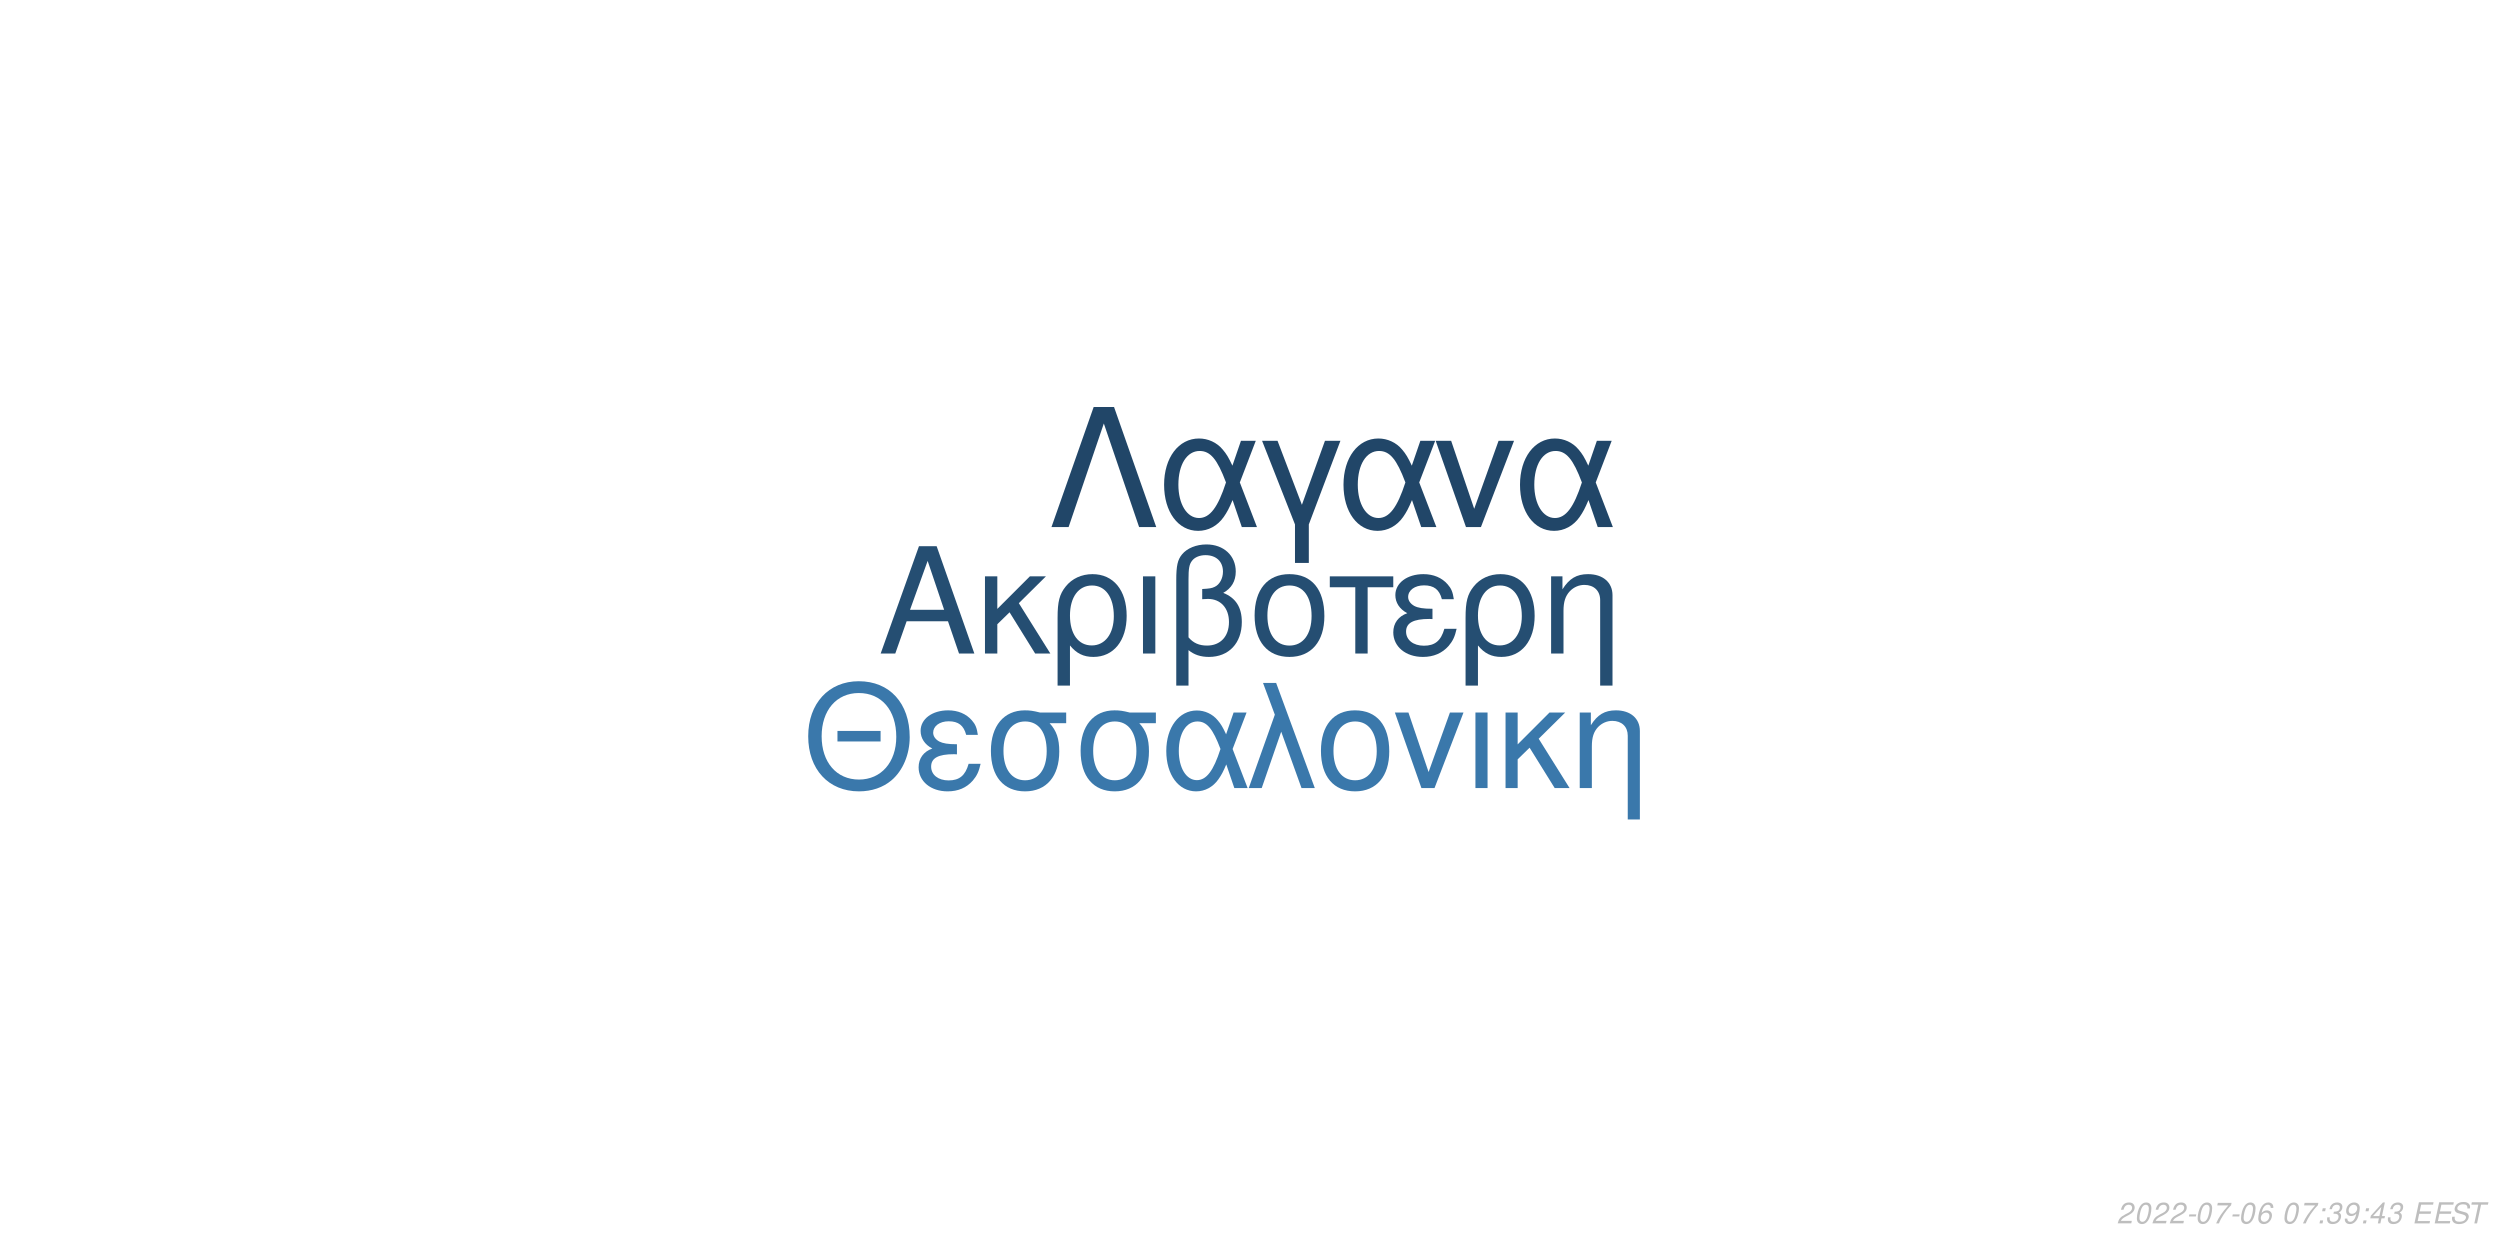
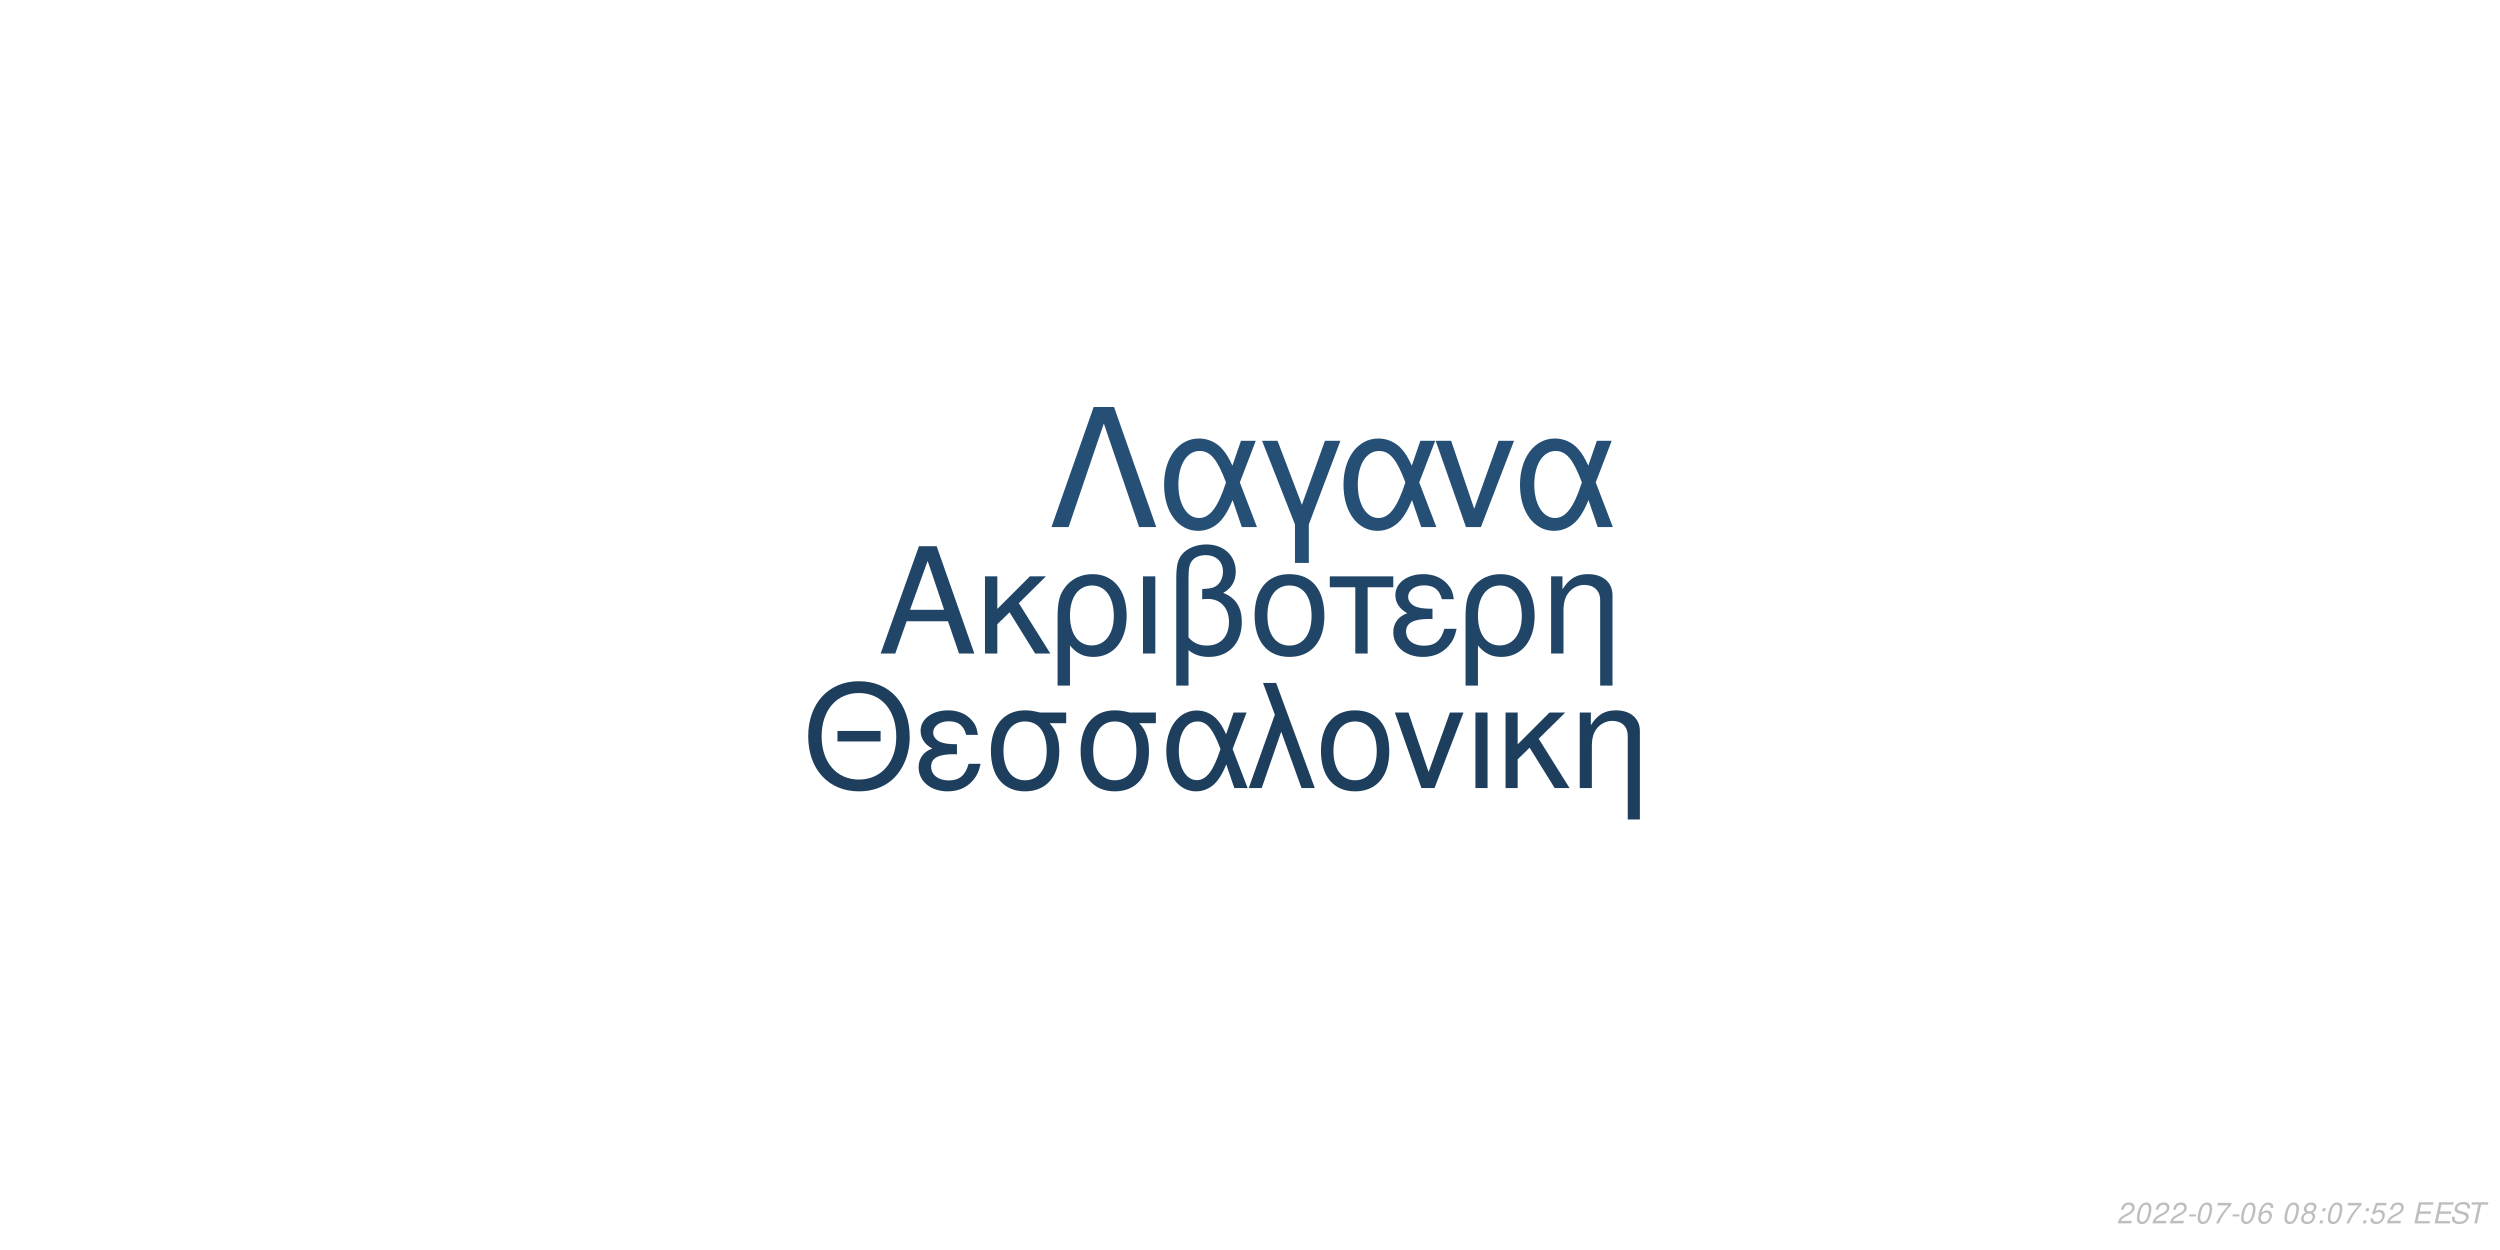
<svg xmlns="http://www.w3.org/2000/svg" xmlns:xlink="http://www.w3.org/1999/xlink" width="864pt" height="432pt" viewBox="0 0 864 432" version="1.1">
  <defs>
    <g>
      <symbol overflow="visible" id="glyph0-0">
        <path style="stroke:none;" d="" />
      </symbol>
      <symbol overflow="visible" id="glyph0-1">
        <path style="stroke:none;" d="M 24.125 -11.141 L 27.938 0 L 33.234 0 L 20.203 -37.094 L 14.094 -37.094 L 0.859 0 L 5.906 0 L 9.828 -11.141 Z M 22.797 -15.109 L 11 -15.109 L 17.094 -32.016 Z M 22.797 -15.109 " />
      </symbol>
      <symbol overflow="visible" id="glyph0-2">
        <path style="stroke:none;" d="M 7.172 -15.422 L 7.172 -26.672 L 2.906 -26.672 L 2.906 0 L 7.172 0 L 7.172 -10.125 L 11.406 -14.25 L 20.25 0 L 25.5 0 L 14.609 -17.406 L 23.969 -26.672 L 18.422 -26.672 Z M 7.172 -15.422 " />
      </symbol>
      <symbol overflow="visible" id="glyph0-3">
        <path style="stroke:none;" d="M 3 11.094 L 7.281 11.094 L 7.281 -2.797 C 9.516 -0.047 11.953 1.172 15.375 1.172 C 22.344 1.172 26.875 -4.422 26.875 -13.031 C 26.875 -21.891 22.297 -27.438 15.062 -27.438 C 11.297 -27.438 7.984 -25.906 5.797 -23.156 C 3.672 -20.516 3 -17.969 3 -12.359 Z M 14.906 -23.516 C 19.547 -23.516 22.438 -19.438 22.438 -12.922 C 22.438 -6.812 19.391 -2.797 14.812 -2.797 C 10.172 -2.797 7.281 -6.766 7.281 -13.125 C 7.281 -19.484 10.234 -23.516 14.906 -23.516 Z M 14.906 -23.516 " />
      </symbol>
      <symbol overflow="visible" id="glyph0-4">
        <path style="stroke:none;" d="M 3.516 0 L 7.781 0 L 7.781 -26.672 L 3.516 -26.672 Z M 3.516 0 " />
      </symbol>
      <symbol overflow="visible" id="glyph0-5">
        <path style="stroke:none;" d="M 4.016 11.094 L 8.25 11.094 L 8.25 -1.172 C 10.172 0.406 12.422 1.172 15.312 1.172 C 22.188 1.172 26.672 -3.609 26.672 -10.891 C 26.672 -15.984 24.578 -19.234 20.25 -20.969 C 23.109 -22.547 24.578 -25.031 24.578 -28.344 C 24.578 -33.844 20.406 -37.703 14.453 -37.703 C 10.938 -37.703 7.734 -36.391 6 -34.25 C 4.484 -32.422 4.016 -30.328 4.016 -25.391 Z M 8.25 -25.656 C 8.25 -29.359 8.5 -30.844 9.469 -32.062 C 10.375 -33.281 12.156 -34 14.094 -34 C 17.812 -34 20.156 -31.812 20.156 -28.297 C 20.156 -25.953 18.984 -23.812 17.297 -23.047 C 16.281 -22.547 15.469 -22.438 12.984 -22.297 L 12.984 -18.781 C 13.734 -18.828 14.344 -18.875 14.969 -18.875 C 19.344 -18.875 22.234 -15.719 22.234 -10.891 C 22.234 -5.906 19.281 -2.75 14.656 -2.75 C 11.953 -2.75 9.922 -3.609 8.25 -5.594 Z M 8.25 -25.656 " />
      </symbol>
      <symbol overflow="visible" id="glyph0-6">
        <path style="stroke:none;" d="M 14.094 -27.438 C 6.562 -27.438 2.094 -22.094 2.094 -13.125 C 2.094 -4.125 6.562 1.172 14.141 1.172 C 21.672 1.172 26.203 -4.172 26.203 -12.922 C 26.203 -22.188 21.828 -27.438 14.094 -27.438 Z M 14.141 -23.516 C 18.938 -23.516 21.781 -19.594 21.781 -12.984 C 21.781 -6.672 18.828 -2.75 14.141 -2.75 C 9.422 -2.75 6.516 -6.672 6.516 -13.125 C 6.516 -19.594 9.422 -23.516 14.141 -23.516 Z M 14.141 -23.516 " />
      </symbol>
      <symbol overflow="visible" id="glyph0-7">
        <path style="stroke:none;" d="M 7.891 0 L 12.156 0 L 12.156 -22.906 L 21.016 -22.906 L 21.016 -26.672 L -0.922 -26.672 L -0.922 -22.906 L 7.891 -22.906 Z M 7.891 0 " />
      </symbol>
      <symbol overflow="visible" id="glyph0-8">
        <path style="stroke:none;" d="M 14.562 -15.469 C 11.344 -15.469 9.562 -15.781 8.297 -16.438 C 6.922 -17.203 6.156 -18.328 6.156 -19.547 C 6.156 -21.891 8.453 -23.562 11.656 -23.562 C 15.062 -23.562 16.953 -22.094 17.812 -18.781 L 21.938 -18.781 C 21.578 -21.266 21.062 -22.5 19.797 -23.922 C 17.812 -26.203 14.906 -27.438 11.453 -27.438 C 5.797 -27.438 1.734 -24.375 1.734 -20.203 C 1.734 -17.609 3.156 -15.375 5.859 -13.938 C 2.797 -12.875 1.016 -10.484 1.016 -7.328 C 1.016 -2.391 5.297 1.172 11.25 1.172 C 14.969 1.172 17.906 -0.109 20.156 -2.641 C 21.578 -4.328 22.297 -5.797 22.906 -8.547 L 18.672 -8.547 C 17.5 -4.422 15.422 -2.703 11.609 -2.703 C 7.938 -2.703 5.438 -4.688 5.438 -7.578 C 5.438 -10.578 7.938 -11.953 13.484 -11.953 C 13.641 -11.953 14.094 -11.953 14.562 -11.906 Z M 14.562 -15.469 " />
      </symbol>
      <symbol overflow="visible" id="glyph0-9">
        <path style="stroke:none;" d="M 3.562 -26.672 L 3.562 0 L 7.844 0 L 7.844 -14.703 C 7.844 -17.906 8.5 -19.891 10.031 -21.531 C 11.406 -22.953 13.188 -23.719 15.062 -23.719 C 18.375 -23.719 20.516 -21.672 20.516 -18.469 L 20.516 11.094 L 24.781 11.094 L 24.781 -20.156 C 24.781 -24.578 21.469 -27.438 16.328 -27.438 C 12.359 -27.438 9.828 -25.906 7.484 -22.188 L 7.484 -26.672 Z M 3.562 -26.672 " />
      </symbol>
      <symbol overflow="visible" id="glyph1-0">
        <path style="stroke:none;" d="" />
      </symbol>
      <symbol overflow="visible" id="glyph1-1">
        <path style="stroke:none;" d="M 26.859 -19.734 L 11.953 -19.734 L 11.953 -16.094 L 26.859 -16.094 Z M 19.328 -36.922 C 8.922 -36.922 1.844 -29.25 1.844 -17.891 C 1.844 -6.484 8.875 1.141 19.391 1.141 C 23.812 1.141 27.703 -0.203 30.641 -2.688 C 34.578 -6.031 36.922 -11.656 36.922 -17.594 C 36.922 -29.297 30 -36.922 19.328 -36.922 Z M 19.328 -32.844 C 27.203 -32.844 32.281 -26.906 32.281 -17.688 C 32.281 -8.922 27.062 -2.938 19.391 -2.938 C 11.609 -2.938 6.484 -8.922 6.484 -17.891 C 6.484 -26.859 11.609 -32.844 19.328 -32.844 Z M 19.328 -32.844 " />
      </symbol>
      <symbol overflow="visible" id="glyph1-2">
        <path style="stroke:none;" d="M 14.25 -15.141 C 11.109 -15.141 9.375 -15.453 8.125 -16.094 C 6.781 -16.844 6.031 -17.938 6.031 -19.141 C 6.031 -21.422 8.266 -23.078 11.406 -23.078 C 14.75 -23.078 16.594 -21.625 17.438 -18.391 L 21.469 -18.391 C 21.125 -20.828 20.625 -22.031 19.391 -23.422 C 17.438 -25.656 14.594 -26.859 11.219 -26.859 C 5.688 -26.859 1.688 -23.875 1.688 -19.781 C 1.688 -17.234 3.094 -15.047 5.734 -13.656 C 2.734 -12.609 1 -10.266 1 -7.172 C 1 -2.344 5.188 1.141 11.016 1.141 C 14.656 1.141 17.547 -0.094 19.734 -2.594 C 21.125 -4.234 21.828 -5.688 22.422 -8.375 L 18.281 -8.375 C 17.141 -4.328 15.094 -2.641 11.359 -2.641 C 7.766 -2.641 5.328 -4.578 5.328 -7.422 C 5.328 -10.359 7.766 -11.703 13.203 -11.703 C 13.359 -11.703 13.797 -11.703 14.25 -11.656 Z M 14.25 -15.141 " />
      </symbol>
      <symbol overflow="visible" id="glyph1-3">
        <path style="stroke:none;" d="M 29 -26.109 L 19.938 -26.109 C 17.594 -26.703 16.438 -26.859 14.703 -26.859 C 7.469 -26.859 2.984 -21.469 2.984 -12.859 C 2.984 -4.031 7.375 1.141 14.797 1.141 C 22.172 1.141 26.609 -4.078 26.609 -12.656 C 26.609 -17.047 25.656 -19.828 23.266 -22.422 L 29 -22.422 Z M 14.797 -23.016 C 19.531 -23.016 22.266 -19.234 22.266 -12.75 C 22.266 -6.531 19.438 -2.688 14.797 -2.688 C 10.172 -2.688 7.328 -6.531 7.328 -12.859 C 7.328 -19.188 10.172 -23.016 14.797 -23.016 Z M 14.797 -23.016 " />
      </symbol>
      <symbol overflow="visible" id="glyph1-4">
        <path style="stroke:none;" d="M 29.344 -26.109 L 24.859 -26.109 L 22.266 -18.578 C 21.125 -21.031 20.484 -22.125 19.328 -23.469 C 17.547 -25.609 14.906 -26.812 12.156 -26.812 C 5.984 -26.812 1.594 -20.984 1.594 -12.812 C 1.594 -4.578 5.828 1.141 11.906 1.141 C 14.953 1.141 17.734 -0.344 19.625 -3.047 C 20.672 -4.531 21.281 -5.688 22.328 -8.172 L 25.109 0 L 29.703 0 L 24.516 -13.5 Z M 20.328 -13.5 C 17.891 -5.922 15.453 -2.734 12.156 -2.734 C 8.516 -2.734 5.922 -6.922 5.922 -12.812 C 5.922 -18.938 8.516 -23.016 12.359 -23.016 C 15.594 -23.016 17.688 -20.531 20.328 -13.5 Z M 20.328 -13.5 " />
      </symbol>
      <symbol overflow="visible" id="glyph1-5">
        <path style="stroke:none;" d="M 1.094 0 L 5.578 0 L 12.312 -19.484 L 19.328 0 L 23.922 0 L 10.562 -36.328 L 6.031 -36.328 L 10.109 -25.359 Z M 1.094 0 " />
      </symbol>
      <symbol overflow="visible" id="glyph1-6">
        <path style="stroke:none;" d="M 13.797 -26.859 C 6.422 -26.859 2.047 -21.625 2.047 -12.859 C 2.047 -4.031 6.422 1.141 13.859 1.141 C 21.234 1.141 25.656 -4.078 25.656 -12.656 C 25.656 -21.719 21.375 -26.859 13.797 -26.859 Z M 13.859 -23.016 C 18.531 -23.016 21.328 -19.188 21.328 -12.703 C 21.328 -6.531 18.438 -2.688 13.859 -2.688 C 9.219 -2.688 6.375 -6.531 6.375 -12.859 C 6.375 -19.188 9.219 -23.016 13.859 -23.016 Z M 13.859 -23.016 " />
      </symbol>
      <symbol overflow="visible" id="glyph1-7">
        <path style="stroke:none;" d="M 14.297 0 L 24.312 -26.109 L 19.625 -26.109 L 12.25 -5.531 L 5.281 -26.109 L 0.594 -26.109 L 9.766 0 Z M 14.297 0 " />
      </symbol>
      <symbol overflow="visible" id="glyph1-8">
        <path style="stroke:none;" d="M 3.438 0 L 7.625 0 L 7.625 -26.109 L 3.438 -26.109 Z M 3.438 0 " />
      </symbol>
      <symbol overflow="visible" id="glyph1-9">
        <path style="stroke:none;" d="M 7.031 -15.094 L 7.031 -26.109 L 2.844 -26.109 L 2.844 0 L 7.031 0 L 7.031 -9.922 L 11.156 -13.953 L 19.828 0 L 24.969 0 L 14.297 -17.047 L 23.469 -26.109 L 18.031 -26.109 Z M 7.031 -15.094 " />
      </symbol>
      <symbol overflow="visible" id="glyph1-10">
        <path style="stroke:none;" d="M 3.484 -26.109 L 3.484 0 L 7.672 0 L 7.672 -14.406 C 7.672 -17.547 8.328 -19.484 9.812 -21.078 C 11.156 -22.469 12.906 -23.219 14.75 -23.219 C 17.984 -23.219 20.078 -21.234 20.078 -18.094 L 20.078 10.859 L 24.266 10.859 L 24.266 -19.734 C 24.266 -24.062 21.031 -26.859 16 -26.859 C 12.109 -26.859 9.609 -25.359 7.328 -21.719 L 7.328 -26.109 Z M 3.484 -26.109 " />
      </symbol>
      <symbol overflow="visible" id="glyph2-0">
        <path style="stroke:none;" d="" />
      </symbol>
      <symbol overflow="visible" id="glyph2-1">
        <path style="stroke:none;" d="M 22.531 -41.484 L 15.484 -41.484 L 0.906 0 L 6.828 0 L 19 -35.797 L 31.188 0 L 37.109 0 Z M 22.531 -41.484 " />
      </symbol>
      <symbol overflow="visible" id="glyph2-2">
        <path style="stroke:none;" d="M 33.516 -29.812 L 28.391 -29.812 L 25.438 -21.219 C 24.125 -24.016 23.391 -25.266 22.078 -26.797 C 20.031 -29.25 17.016 -30.609 13.891 -30.609 C 6.828 -30.609 1.828 -23.953 1.828 -14.625 C 1.828 -5.234 6.656 1.312 13.594 1.312 C 17.078 1.312 20.266 -0.391 22.422 -3.469 C 23.609 -5.172 24.297 -6.484 25.5 -9.328 L 28.688 0 L 33.922 0 L 28 -15.422 Z M 23.219 -15.422 C 20.422 -6.766 17.641 -3.125 13.891 -3.125 C 9.734 -3.125 6.766 -7.906 6.766 -14.625 C 6.766 -21.625 9.734 -26.297 14.109 -26.297 C 17.812 -26.297 20.203 -23.453 23.219 -15.422 Z M 23.219 -15.422 " />
      </symbol>
      <symbol overflow="visible" id="glyph2-3">
        <path style="stroke:none;" d="M 12.062 12.406 L 16.844 12.406 L 16.844 -0.906 L 27.766 -29.812 L 22.422 -29.812 L 14.453 -7.688 L 6.031 -29.812 L 0.688 -29.812 L 12.062 -0.906 Z M 12.062 12.406 " />
      </symbol>
      <symbol overflow="visible" id="glyph2-4">
        <path style="stroke:none;" d="M 16.328 0 L 27.766 -29.812 L 22.422 -29.812 L 14 -6.312 L 6.031 -29.812 L 0.688 -29.812 L 11.156 0 Z M 16.328 0 " />
      </symbol>
      <symbol overflow="visible" id="glyph3-0">
        <path style="stroke:none;" d="" />
      </symbol>
      <symbol overflow="visible" id="glyph3-1">
        <path style="stroke:none;" d="M 5.234 -0.875 L 1.469 -0.875 C 1.641 -1.375 2.203 -1.891 3.109 -2.344 L 4.234 -2.938 C 5.562 -3.625 6.219 -4.469 6.219 -5.484 C 6.219 -5.938 6.062 -6.359 5.797 -6.656 C 5.469 -7.047 4.984 -7.234 4.312 -7.234 C 2.766 -7.234 1.891 -6.453 1.484 -4.734 L 2.375 -4.734 C 2.484 -5.188 2.609 -5.484 2.797 -5.75 C 3.094 -6.203 3.609 -6.453 4.188 -6.453 C 4.891 -6.453 5.344 -6.031 5.344 -5.375 C 5.344 -4.703 4.859 -4.094 4.016 -3.656 L 2.984 -3.125 C 1.234 -2.188 0.797 -1.656 0.344 -0.016 L 5.047 -0.016 Z M 5.234 -0.875 " />
      </symbol>
      <symbol overflow="visible" id="glyph3-2">
        <path style="stroke:none;" d="M 4.203 -7.234 C 3.375 -7.234 2.688 -6.812 2.125 -5.984 C 1.484 -5.047 0.984 -3.188 0.984 -1.734 C 0.984 -1.109 1.172 -0.562 1.484 -0.266 C 1.797 0.047 2.281 0.234 2.766 0.234 C 3.625 0.234 4.281 -0.156 4.859 -1.016 C 5.516 -1.953 6 -3.797 6 -5.266 C 6 -6.5 5.328 -7.234 4.203 -7.234 Z M 4.094 -6.453 C 4.734 -6.453 5.125 -5.984 5.125 -5.156 C 5.125 -4.203 4.781 -2.625 4.406 -1.812 C 3.984 -0.938 3.516 -0.547 2.875 -0.547 C 2.25 -0.547 1.875 -1.031 1.875 -1.828 C 1.875 -2.797 2.203 -4.344 2.594 -5.203 C 2.984 -6.047 3.453 -6.453 4.094 -6.453 Z M 4.094 -6.453 " />
      </symbol>
      <symbol overflow="visible" id="glyph3-3">
        <path style="stroke:none;" d="M 3.516 -3.125 L 1.125 -3.125 L 0.969 -2.406 L 3.359 -2.406 Z M 3.516 -3.125 " />
      </symbol>
      <symbol overflow="visible" id="glyph3-4">
        <path style="stroke:none;" d="M 6.703 -7.094 L 1.953 -7.094 L 1.766 -6.219 L 5.594 -6.219 C 3.344 -3.688 2.266 -2.109 1.375 0 L 2.344 0 C 3.031 -1.906 4.828 -4.594 6.547 -6.281 Z M 6.703 -7.094 " />
      </symbol>
      <symbol overflow="visible" id="glyph3-5">
        <path style="stroke:none;" d="M 6.125 -5.344 L 6.141 -5.625 C 6.141 -6.609 5.453 -7.234 4.391 -7.234 C 3.438 -7.234 2.641 -6.719 2.016 -5.703 C 1.422 -4.781 0.938 -2.953 0.938 -1.688 C 0.938 -0.516 1.688 0.234 2.859 0.234 C 3.703 0.234 4.438 -0.156 5 -0.875 C 5.406 -1.422 5.672 -2.156 5.672 -2.766 C 5.672 -3.812 4.969 -4.5 3.906 -4.5 C 3.234 -4.5 2.672 -4.234 2.094 -3.625 C 2.406 -5.375 3.234 -6.453 4.25 -6.453 C 4.703 -6.453 5.062 -6.234 5.172 -5.844 C 5.203 -5.719 5.234 -5.578 5.25 -5.344 Z M 3.656 -3.734 C 4.344 -3.734 4.797 -3.281 4.797 -2.625 C 4.797 -1.469 3.984 -0.547 2.984 -0.547 C 2.297 -0.547 1.812 -1.047 1.812 -1.766 C 1.812 -2.859 2.625 -3.734 3.656 -3.734 Z M 3.656 -3.734 " />
      </symbol>
      <symbol overflow="visible" id="glyph3-6">
        <path style="stroke:none;" d="" />
      </symbol>
      <symbol overflow="visible" id="glyph3-7">
+         <path style="stroke:none;" d="M 4.766 -3.797 C 5.078 -3.969 5.234 -4.078 5.438 -4.234 C 5.812 -4.594 6.062 -5.172 6.062 -5.734 C 6.062 -6.625 5.344 -7.234 4.266 -7.234 C 2.812 -7.234 1.703 -6.219 1.703 -4.875 C 1.703 -4.406 1.875 -4.125 2.359 -3.812 C 1.297 -3.312 0.75 -2.516 0.75 -1.469 C 0.75 -0.438 1.547 0.234 2.812 0.234 C 3.656 0.234 4.359 -0.094 4.938 -0.734 C 5.359 -1.234 5.609 -1.859 5.609 -2.438 C 5.609 -3.047 5.312 -3.516 4.766 -3.797 Z M 4.109 -6.453 C 4.797 -6.453 5.188 -6.125 5.188 -5.578 C 5.188 -5.266 5.062 -4.922 4.859 -4.672 C 4.562 -4.312 4.188 -4.156 3.656 -4.156 C 2.984 -4.156 2.594 -4.453 2.594 -4.984 C 2.594 -5.859 3.203 -6.453 4.109 -6.453 Z M 3.453 -3.406 C 4.234 -3.406 4.734 -2.984 4.734 -2.312 C 4.734 -1.312 3.922 -0.547 2.875 -0.547 C 2.125 -0.547 1.625 -0.969 1.625 -1.625 C 1.625 -2.609 2.438 -3.406 3.453 -3.406 Z M 3.453 -3.406 " />
+       </symbol>
+       <symbol overflow="visible" id="glyph3-8">
        <path style="stroke:none;" d="M 2.359 -1.031 L 1.312 -1.031 L 1.094 0 L 2.141 0 Z M 3.266 -5.234 L 2.219 -5.234 L 2 -4.203 L 3.047 -4.203 Z M 3.266 -5.234 " />
      </symbol>
-       <symbol overflow="visible" id="glyph3-8">
-         <path style="stroke:none;" d="M 2.922 -3.312 C 3.125 -3.344 3.234 -3.344 3.375 -3.344 C 4.203 -3.344 4.688 -3 4.688 -2.406 C 4.688 -1.312 3.906 -0.547 2.781 -0.547 C 2.047 -0.547 1.594 -0.938 1.594 -1.562 C 1.594 -1.719 1.609 -1.844 1.656 -2.094 L 0.766 -2.094 C 0.734 -1.797 0.719 -1.641 0.719 -1.469 C 0.719 -0.375 1.406 0.234 2.641 0.234 C 3.547 0.234 4.297 -0.078 4.812 -0.656 C 5.266 -1.156 5.562 -1.875 5.562 -2.547 C 5.562 -3.125 5.344 -3.453 4.797 -3.734 C 5.641 -4.234 6.016 -4.844 6.016 -5.734 C 6.016 -6.656 5.312 -7.234 4.203 -7.234 C 3.375 -7.234 2.672 -6.938 2.188 -6.375 C 1.891 -6.031 1.703 -5.641 1.516 -4.906 L 2.391 -4.906 C 2.5 -5.359 2.594 -5.594 2.734 -5.812 C 3.047 -6.234 3.516 -6.453 4.078 -6.453 C 4.734 -6.453 5.141 -6.125 5.141 -5.578 C 5.141 -5.188 5.016 -4.797 4.797 -4.547 C 4.516 -4.234 4 -4.062 3.266 -4.062 L 3.078 -4.062 Z M 2.922 -3.312 " />
-       </symbol>
      <symbol overflow="visible" id="glyph3-9">
-         <path style="stroke:none;" d="M 0.844 -1.656 C 0.844 -1.547 0.844 -1.438 0.844 -1.375 C 0.844 -0.406 1.531 0.234 2.578 0.234 C 3.203 0.234 3.766 0.016 4.297 -0.438 C 4.938 -1 5.312 -1.656 5.594 -2.719 C 5.844 -3.672 6.016 -4.766 6.016 -5.375 C 6.016 -5.844 5.844 -6.328 5.547 -6.656 C 5.203 -7.031 4.703 -7.234 4.062 -7.234 C 2.516 -7.234 1.297 -5.938 1.297 -4.266 C 1.297 -3.203 1.984 -2.547 3.047 -2.547 C 3.484 -2.547 3.953 -2.672 4.281 -2.891 C 4.406 -2.984 4.547 -3.078 4.828 -3.344 C 4.438 -1.484 3.703 -0.547 2.703 -0.547 C 2.109 -0.547 1.719 -0.938 1.719 -1.547 L 1.719 -1.656 Z M 3.953 -6.453 C 4.625 -6.453 5.141 -5.953 5.141 -5.281 C 5.141 -4.188 4.312 -3.312 3.297 -3.312 C 2.594 -3.312 2.172 -3.734 2.172 -4.453 C 2.172 -5.562 2.984 -6.453 3.953 -6.453 Z M 3.953 -6.453 " />
+         <path style="stroke:none;" d="M 6.297 -7.094 L 2.594 -7.094 L 1.234 -3.234 L 2.047 -3.234 C 2.656 -3.766 2.938 -3.906 3.531 -3.906 C 4.328 -3.906 4.797 -3.453 4.797 -2.688 C 4.797 -1.438 3.969 -0.547 2.828 -0.547 C 2.031 -0.547 1.609 -0.938 1.578 -1.734 L 0.703 -1.734 L 0.703 -1.516 C 0.703 -0.938 0.844 -0.547 1.188 -0.266 C 1.562 0.062 2.078 0.234 2.703 0.234 C 3.656 0.234 4.391 -0.156 4.984 -0.922 C 5.422 -1.5 5.672 -2.234 5.672 -2.953 C 5.672 -4 4.938 -4.672 3.812 -4.672 C 3.328 -4.672 2.906 -4.547 2.406 -4.234 L 3.109 -6.219 L 6.109 -6.219 Z M 6.297 -7.094 " />
      </symbol>
      <symbol overflow="visible" id="glyph3-10">
-         <path style="stroke:none;" d="M 3.625 -1.75 L 3.266 0 L 4.141 0 L 4.516 -1.75 L 5.562 -1.75 L 5.734 -2.531 L 4.688 -2.531 L 5.688 -7.234 L 5.016 -7.234 L 0.844 -2.672 L 0.641 -1.75 Z M 3.797 -2.531 L 1.594 -2.531 L 4.469 -5.703 Z M 3.797 -2.531 " />
+         <path style="stroke:none;" d="M 2.547 -3.312 L 6.5 -3.312 L 6.688 -4.141 L 2.719 -4.141 L 3.219 -6.469 L 7.344 -6.469 L 7.516 -7.297 L 2.453 -7.297 L 0.906 0 L 6.125 0 L 6.297 -0.812 L 2.016 -0.812 Z M 2.547 -3.312 " />
      </symbol>
      <symbol overflow="visible" id="glyph3-11">
-         <path style="stroke:none;" d="M 2.547 -3.312 L 6.5 -3.312 L 6.688 -4.141 L 2.719 -4.141 L 3.219 -6.469 L 7.344 -6.469 L 7.516 -7.297 L 2.453 -7.297 L 0.906 0 L 6.125 0 L 6.297 -0.812 L 2.016 -0.812 Z M 2.547 -3.312 " />
+         <path style="stroke:none;" d="M 7.062 -5.156 C 7.125 -5.438 7.141 -5.562 7.141 -5.703 C 7.141 -6.156 6.938 -6.594 6.594 -6.891 C 6.188 -7.25 5.656 -7.406 4.875 -7.406 C 3.844 -7.406 3.047 -7.125 2.5 -6.562 C 2.094 -6.141 1.781 -5.438 1.781 -4.922 C 1.781 -4.297 2.219 -3.766 2.891 -3.562 L 4.594 -3.094 C 5.406 -2.859 5.734 -2.578 5.734 -2.094 C 5.734 -1.781 5.547 -1.406 5.266 -1.141 C 4.844 -0.766 4.266 -0.578 3.453 -0.578 C 2.328 -0.578 1.812 -0.984 1.812 -1.906 C 1.812 -2.047 1.812 -2.125 1.844 -2.312 L 0.984 -2.312 C 0.906 -2.062 0.891 -1.906 0.891 -1.688 C 0.891 -0.484 1.797 0.234 3.297 0.234 C 4.359 0.234 5.234 -0.062 5.812 -0.609 C 6.344 -1.078 6.688 -1.797 6.688 -2.375 C 6.688 -2.641 6.609 -2.906 6.453 -3.156 C 6.234 -3.5 5.938 -3.703 5.469 -3.828 L 3.75 -4.312 C 2.984 -4.547 2.734 -4.734 2.734 -5.188 C 2.734 -5.547 2.875 -5.844 3.188 -6.109 C 3.547 -6.438 4.031 -6.594 4.703 -6.594 C 5.266 -6.594 5.688 -6.484 5.906 -6.297 C 6.094 -6.125 6.219 -5.797 6.219 -5.516 C 6.219 -5.422 6.203 -5.344 6.188 -5.156 Z M 7.062 -5.156 " />
      </symbol>
      <symbol overflow="visible" id="glyph3-12">
-         <path style="stroke:none;" d="M 7.062 -5.156 C 7.125 -5.438 7.141 -5.562 7.141 -5.703 C 7.141 -6.156 6.938 -6.594 6.594 -6.891 C 6.188 -7.25 5.656 -7.406 4.875 -7.406 C 3.844 -7.406 3.047 -7.125 2.5 -6.562 C 2.094 -6.141 1.781 -5.438 1.781 -4.922 C 1.781 -4.297 2.219 -3.766 2.891 -3.562 L 4.594 -3.094 C 5.406 -2.859 5.734 -2.578 5.734 -2.094 C 5.734 -1.781 5.547 -1.406 5.266 -1.141 C 4.844 -0.766 4.266 -0.578 3.453 -0.578 C 2.328 -0.578 1.812 -0.984 1.812 -1.906 C 1.812 -2.047 1.812 -2.125 1.844 -2.312 L 0.984 -2.312 C 0.906 -2.062 0.891 -1.906 0.891 -1.688 C 0.891 -0.484 1.797 0.234 3.297 0.234 C 4.359 0.234 5.234 -0.062 5.812 -0.609 C 6.344 -1.078 6.688 -1.797 6.688 -2.375 C 6.688 -2.641 6.609 -2.906 6.453 -3.156 C 6.234 -3.5 5.938 -3.703 5.469 -3.828 L 3.75 -4.312 C 2.984 -4.547 2.734 -4.734 2.734 -5.188 C 2.734 -5.547 2.875 -5.844 3.188 -6.109 C 3.547 -6.438 4.031 -6.594 4.703 -6.594 C 5.266 -6.594 5.688 -6.484 5.906 -6.297 C 6.094 -6.125 6.219 -5.797 6.219 -5.516 C 6.219 -5.422 6.203 -5.344 6.188 -5.156 Z M 7.062 -5.156 " />
-       </symbol>
-       <symbol overflow="visible" id="glyph3-13">
        <path style="stroke:none;" d="M 4.938 -6.469 L 7.312 -6.469 L 7.484 -7.297 L 1.75 -7.297 L 1.578 -6.469 L 3.984 -6.469 L 2.609 0 L 3.547 0 Z M 4.938 -6.469 " />
      </symbol>
    </g>
  </defs>
  <g id="surface1">
    <rect x="0" y="0" width="864" height="432" style="fill:rgb(100%,100%,100%);fill-opacity:1;stroke:none;" />
-     <g style="fill:rgb(14.51%,30.588%,44.706%);fill-opacity:1;">
+     <g style="fill:rgb(12.549%,27.059%,40.392%);fill-opacity:1;">
      <use xlink:href="#glyph0-1" x="303.5" y="225.861" />
      <use xlink:href="#glyph0-2" x="337.5" y="225.861" />
      <use xlink:href="#glyph0-3" x="362.5" y="225.861" />
      <use xlink:href="#glyph0-4" x="391.5" y="225.861" />
      <use xlink:href="#glyph0-5" x="402.5" y="225.861" />
      <use xlink:href="#glyph0-6" x="431.5" y="225.861" />
      <use xlink:href="#glyph0-7" x="460.5" y="225.861" />
      <use xlink:href="#glyph0-8" x="480.5" y="225.861" />
      <use xlink:href="#glyph0-3" x="503.5" y="225.861" />
      <use xlink:href="#glyph0-9" x="532.5" y="225.861" />
    </g>
-     <g style="fill:rgb(22.745%,47.059%,67.059%);fill-opacity:1;">
+     <g style="fill:rgb(11.373%,24.314%,36.471%);fill-opacity:1;">
      <use xlink:href="#glyph1-1" x="277.473" y="272.354" />
      <use xlink:href="#glyph1-2" x="316.473" y="272.354" />
      <use xlink:href="#glyph1-3" x="339.473" y="272.354" />
      <use xlink:href="#glyph1-3" x="370.473" y="272.354" />
      <use xlink:href="#glyph1-4" x="401.473" y="272.354" />
      <use xlink:href="#glyph1-5" x="430.473" y="272.354" />
      <use xlink:href="#glyph1-6" x="454.473" y="272.354" />
      <use xlink:href="#glyph1-7" x="481.473" y="272.354" />
      <use xlink:href="#glyph1-8" x="506.473" y="272.354" />
      <use xlink:href="#glyph1-9" x="517.473" y="272.354" />
      <use xlink:href="#glyph1-10" x="542.473" y="272.354" />
    </g>
-     <g style="fill:rgb(12.941%,27.451%,40.784%);fill-opacity:1;">
+     <g style="fill:rgb(14.51%,30.98%,45.49%);fill-opacity:1;">
      <use xlink:href="#glyph2-1" x="362.484" y="182.152" />
      <use xlink:href="#glyph2-2" x="400.484" y="182.152" />
      <use xlink:href="#glyph2-3" x="435.484" y="182.152" />
      <use xlink:href="#glyph2-2" x="462.484" y="182.152" />
      <use xlink:href="#glyph2-4" x="495.484" y="182.152" />
      <use xlink:href="#glyph2-2" x="523.484" y="182.152" />
    </g>
    <g style="fill:rgb(74.51%,74.51%,74.51%);fill-opacity:1;">
      <use xlink:href="#glyph3-1" x="731.52" y="422.81" />
      <use xlink:href="#glyph3-2" x="737.52" y="422.81" />
      <use xlink:href="#glyph3-1" x="743.52" y="422.81" />
      <use xlink:href="#glyph3-1" x="749.52" y="422.81" />
      <use xlink:href="#glyph3-3" x="755.52" y="422.81" />
      <use xlink:href="#glyph3-2" x="758.52" y="422.81" />
      <use xlink:href="#glyph3-4" x="764.52" y="422.81" />
      <use xlink:href="#glyph3-3" x="770.52" y="422.81" />
      <use xlink:href="#glyph3-2" x="773.52" y="422.81" />
      <use xlink:href="#glyph3-5" x="779.52" y="422.81" />
      <use xlink:href="#glyph3-6" x="785.52" y="422.81" />
      <use xlink:href="#glyph3-2" x="788.52" y="422.81" />
-       <use xlink:href="#glyph3-4" x="794.52" y="422.81" />
-       <use xlink:href="#glyph3-7" x="800.52" y="422.81" />
-       <use xlink:href="#glyph3-8" x="803.52" y="422.81" />
-       <use xlink:href="#glyph3-9" x="809.52" y="422.81" />
-       <use xlink:href="#glyph3-7" x="815.52" y="422.81" />
-       <use xlink:href="#glyph3-10" x="818.52" y="422.81" />
-       <use xlink:href="#glyph3-8" x="824.52" y="422.81" />
+       <use xlink:href="#glyph3-7" x="794.52" y="422.81" />
+       <use xlink:href="#glyph3-8" x="800.52" y="422.81" />
+       <use xlink:href="#glyph3-2" x="803.52" y="422.81" />
+       <use xlink:href="#glyph3-4" x="809.52" y="422.81" />
+       <use xlink:href="#glyph3-8" x="815.52" y="422.81" />
+       <use xlink:href="#glyph3-9" x="818.52" y="422.81" />
+       <use xlink:href="#glyph3-1" x="824.52" y="422.81" />
      <use xlink:href="#glyph3-6" x="830.52" y="422.81" />
-       <use xlink:href="#glyph3-11" x="833.52" y="422.81" />
-       <use xlink:href="#glyph3-11" x="840.52" y="422.81" />
-       <use xlink:href="#glyph3-12" x="846.52" y="422.81" />
-       <use xlink:href="#glyph3-13" x="852.52" y="422.81" />
+       <use xlink:href="#glyph3-10" x="833.52" y="422.81" />
+       <use xlink:href="#glyph3-10" x="840.52" y="422.81" />
+       <use xlink:href="#glyph3-11" x="846.52" y="422.81" />
+       <use xlink:href="#glyph3-12" x="852.52" y="422.81" />
    </g>
  </g>
</svg>
